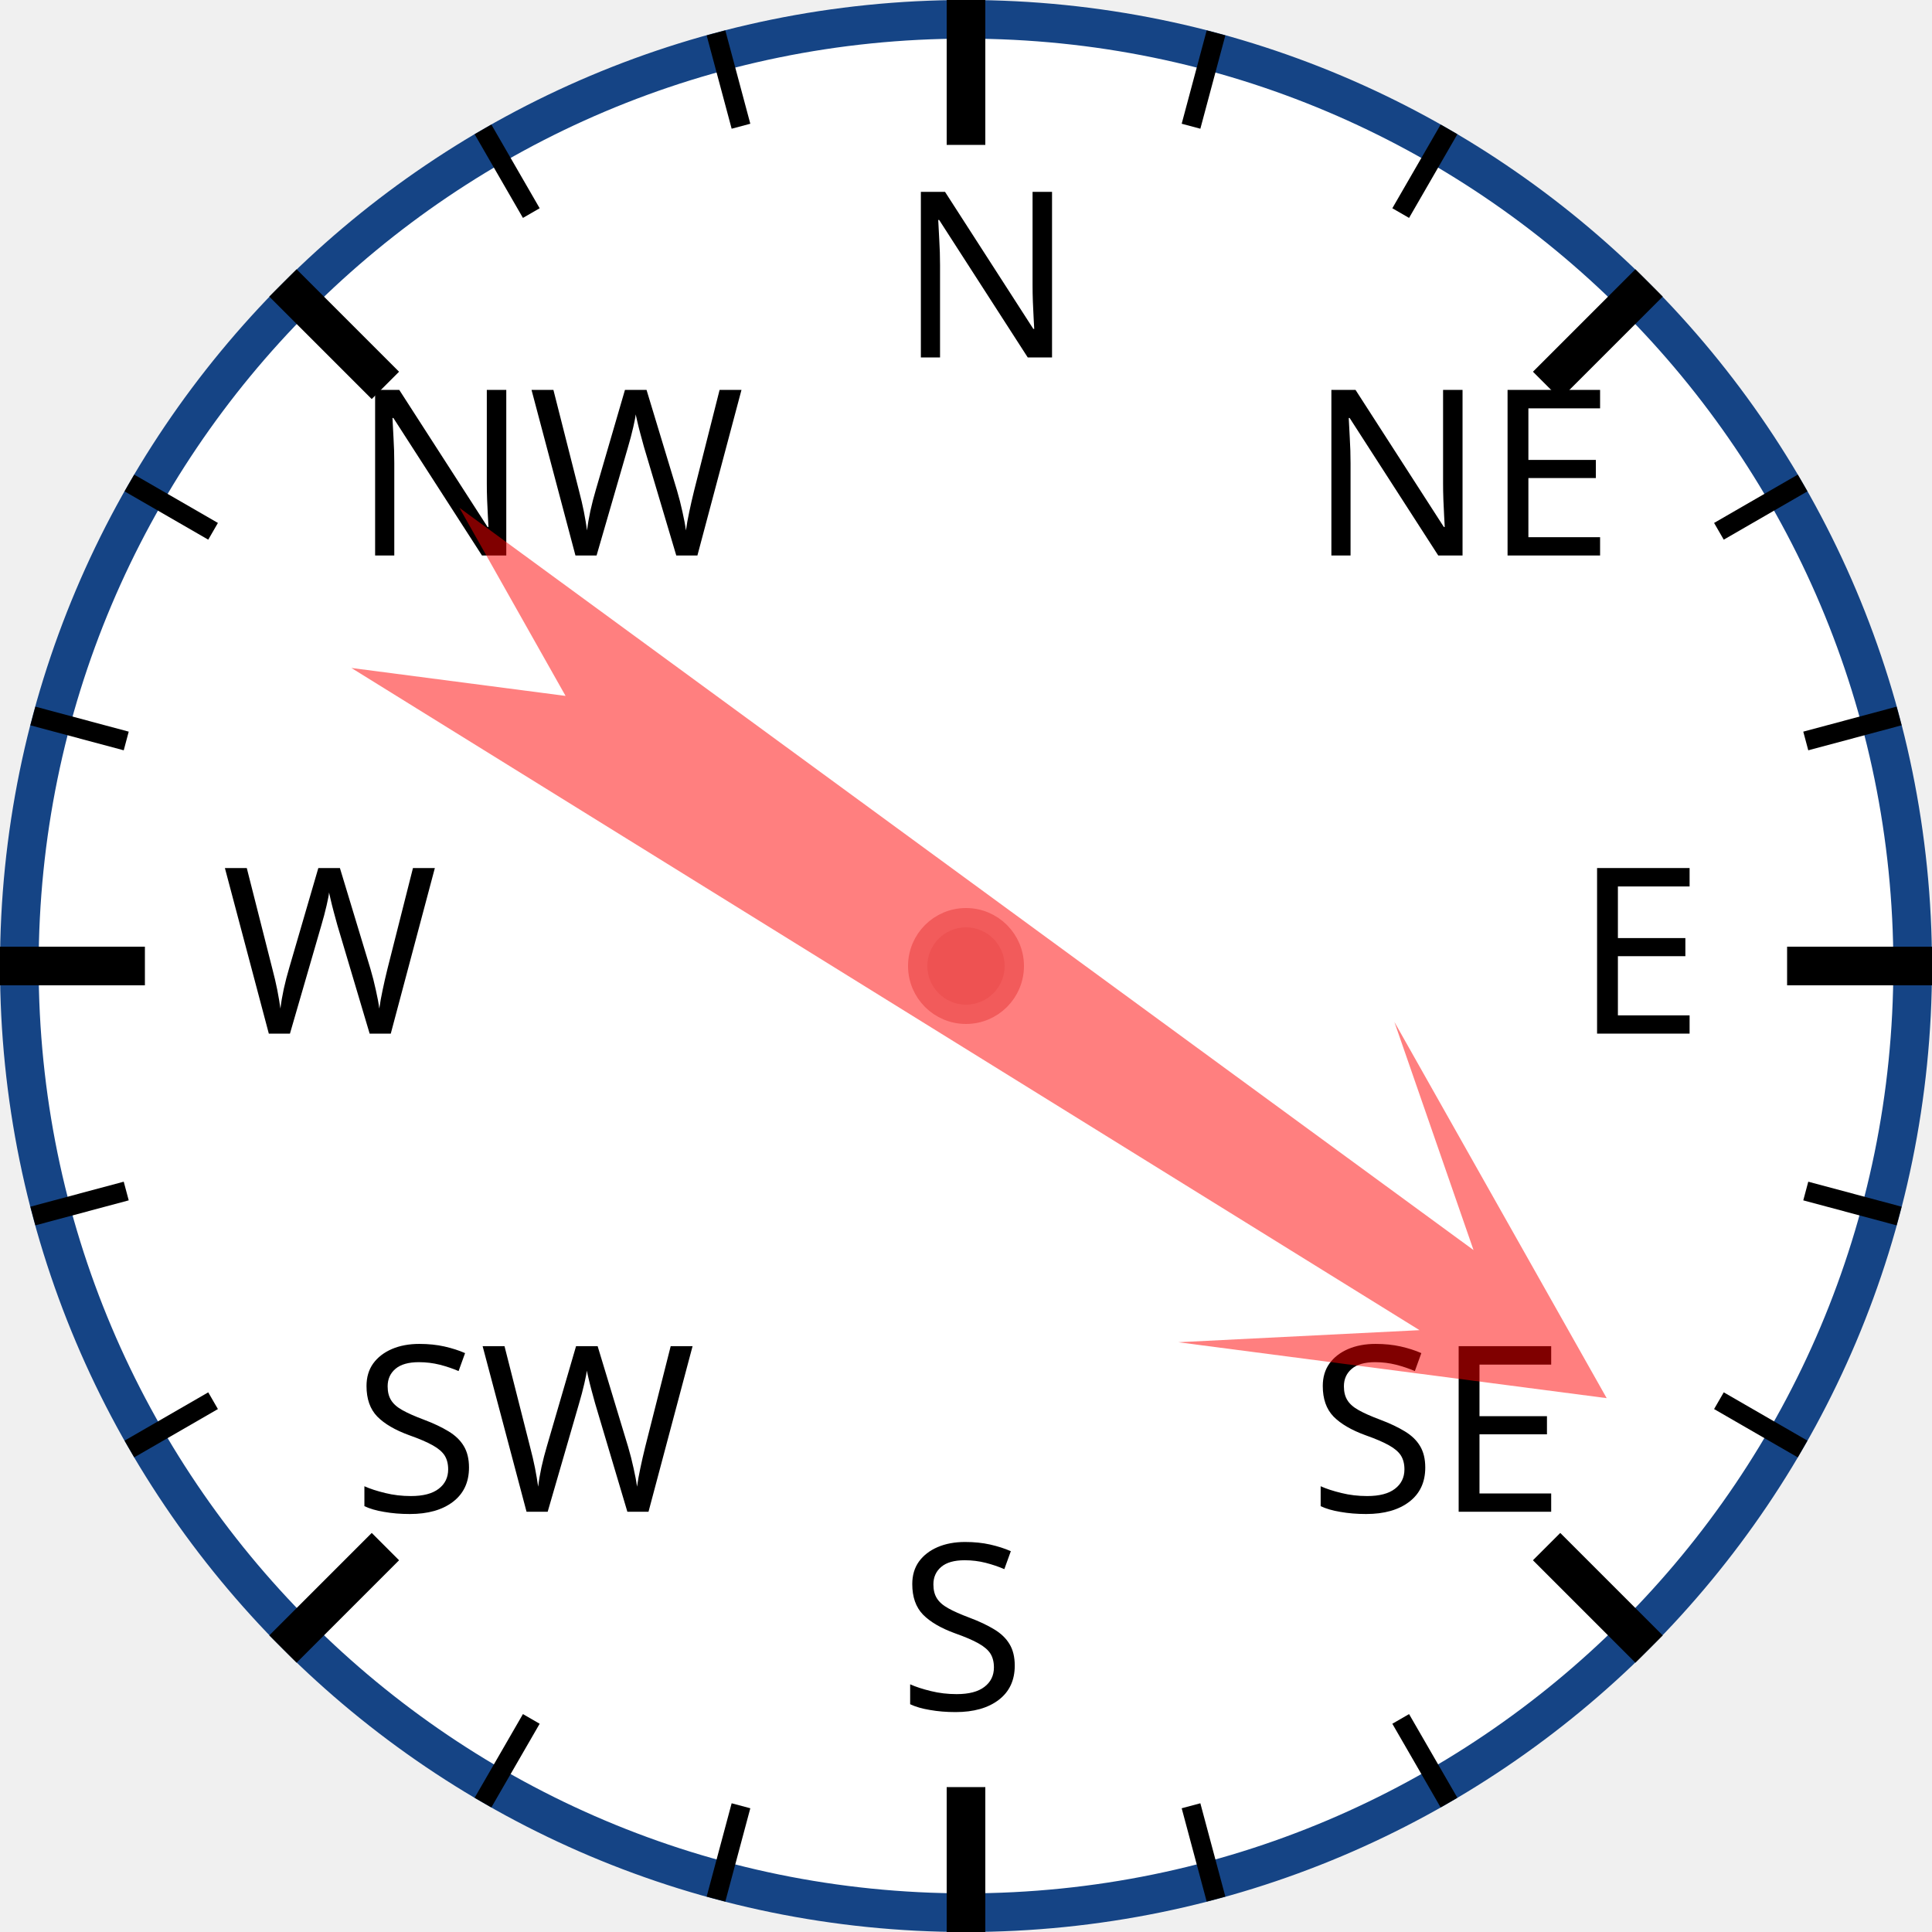
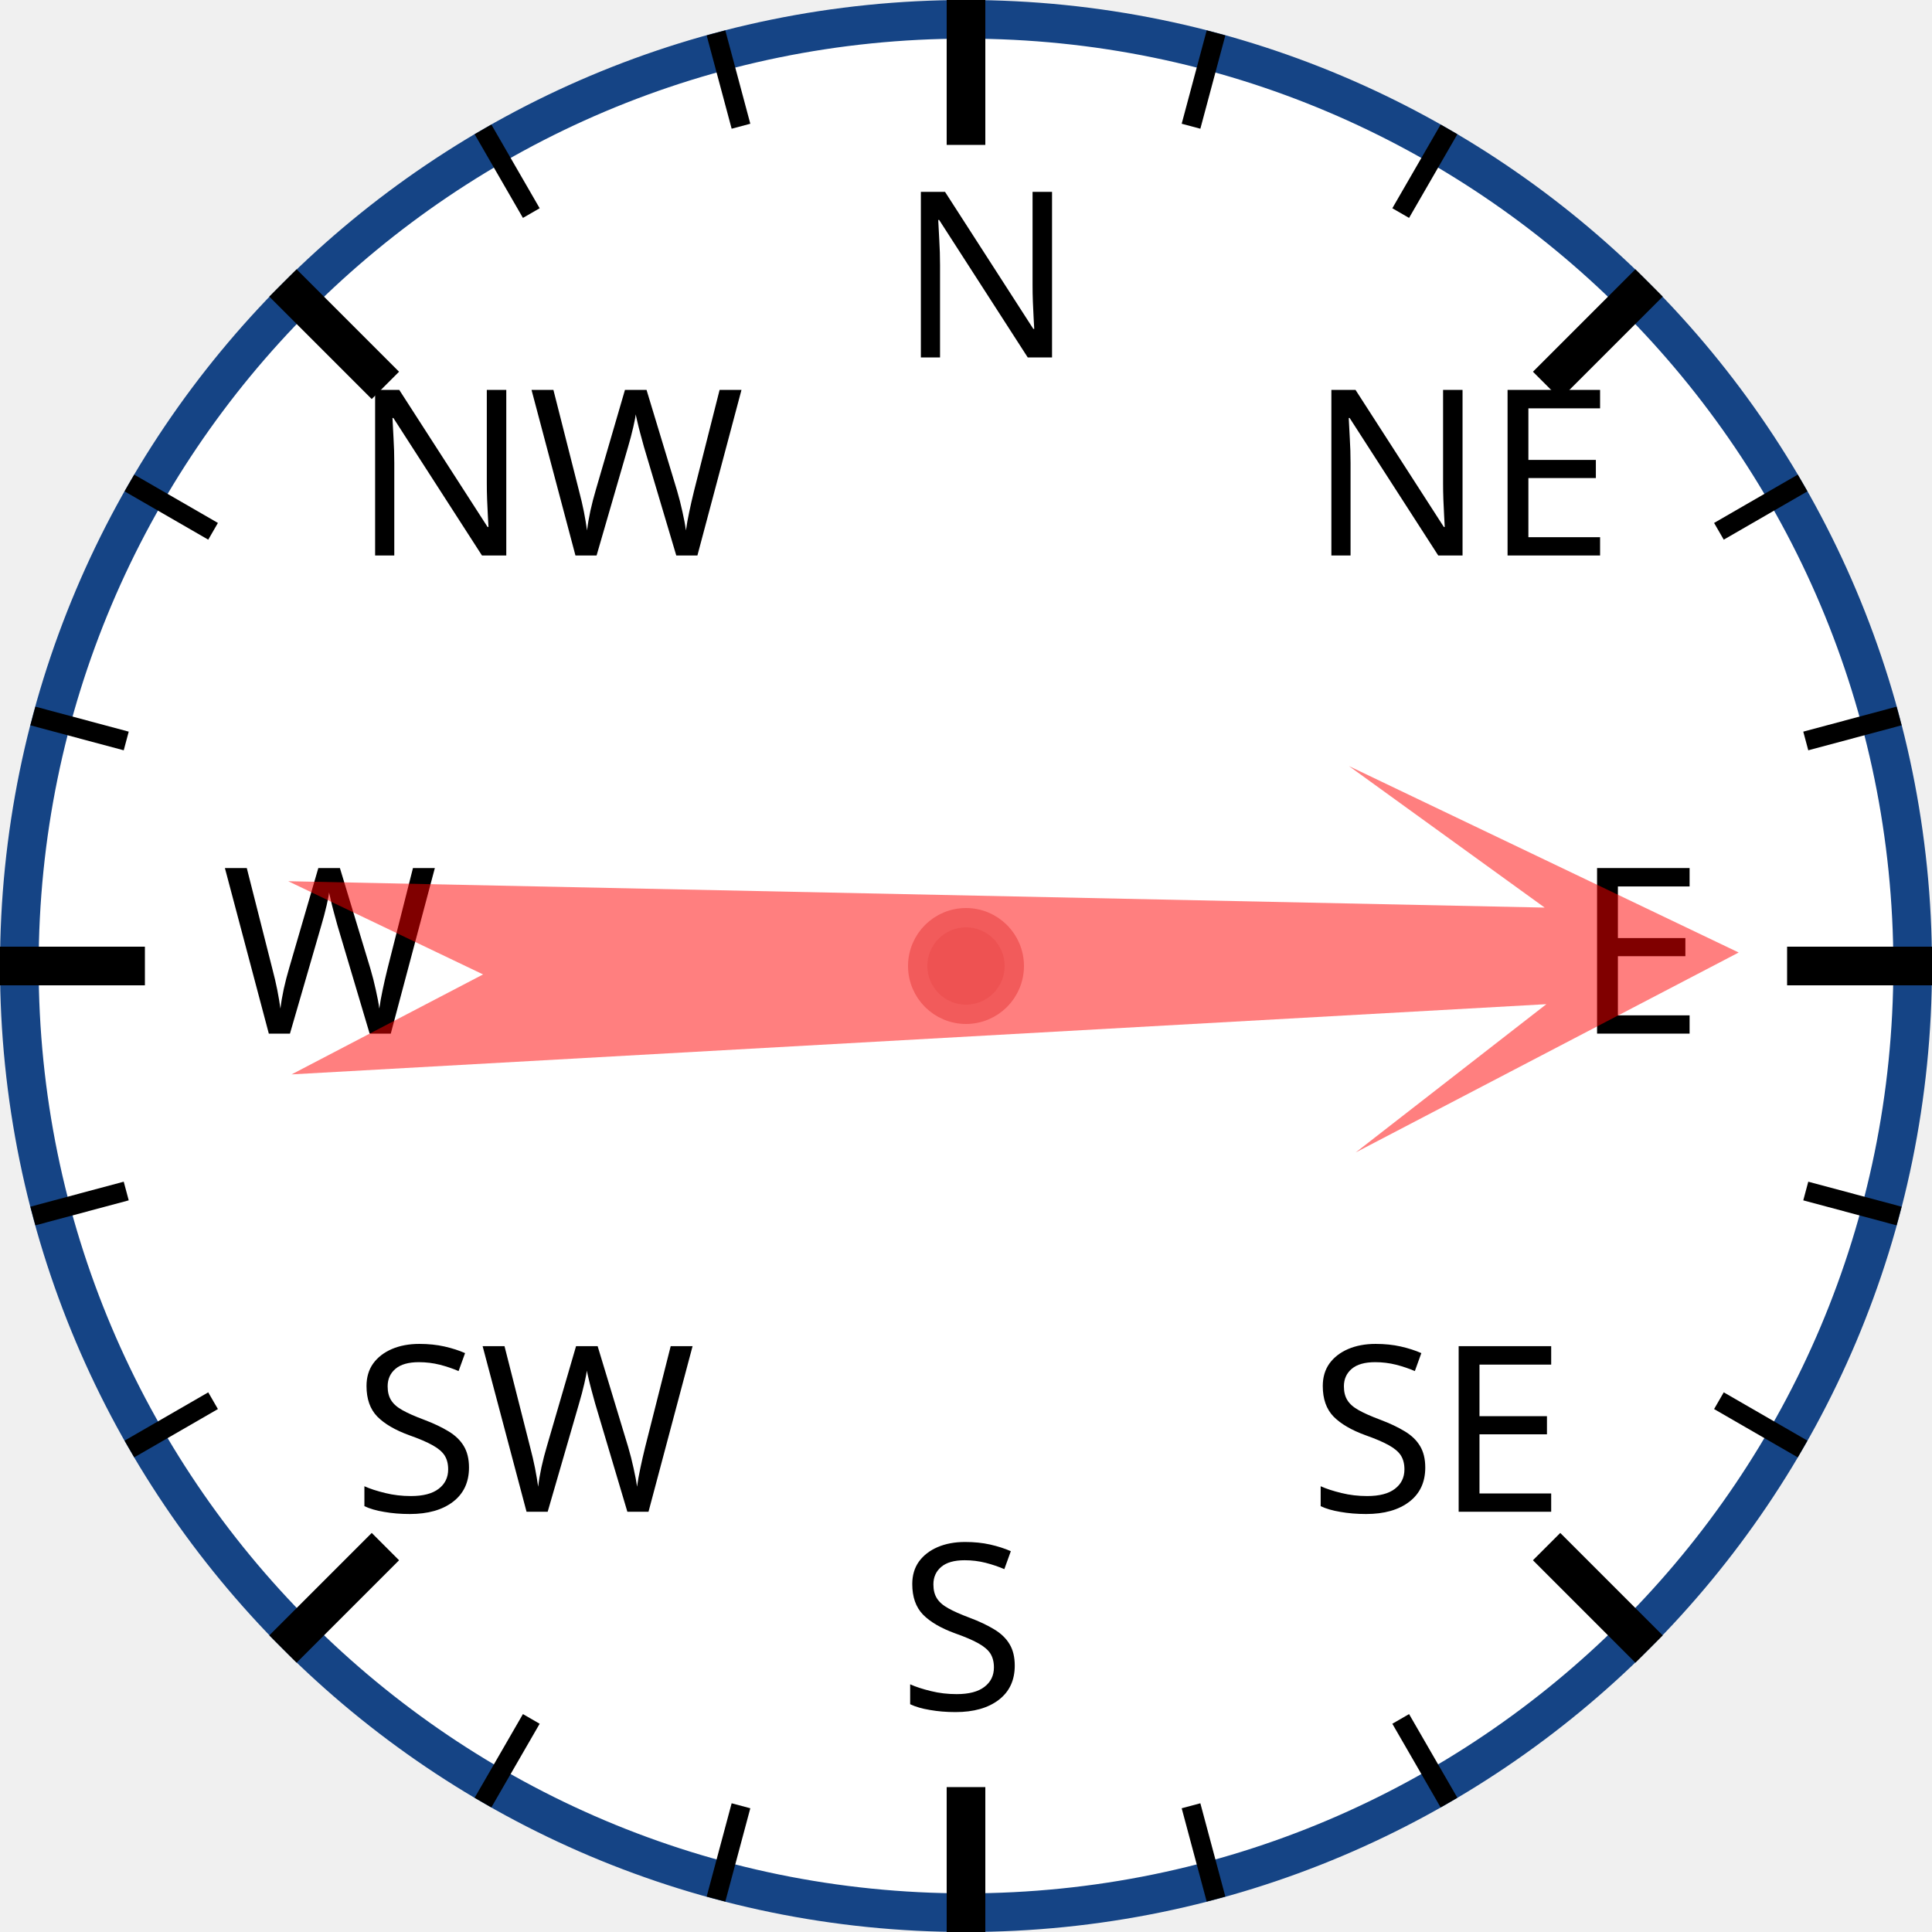
<svg xmlns="http://www.w3.org/2000/svg" width="120px" height="120px" viewBox="0 0 200 200">
  <circle cx="100" cy="100" r="98" style="fill: white; stroke: #154485; stroke-width: 4;" />
  <text x="93.0" y="37.0" style="font-family: sans-serif; font-size: 18pt;">N</text>
  <line x1="100.0" y1="0.0" x2="100.0" y2="15.0" style="stroke: black; stroke-width: 4;" />
  <line x1="74.118" y1="3.407" x2="76.706" y2="13.067" style="stroke: black; stroke-width: 2;" />
  <line x1="50" y1="13.397" x2="55" y2="22.058" style="stroke: black; stroke-width: 2;" />
  <text x="36.503" y="57.503" style="font-family: sans-serif; font-size: 18pt;">NW</text>
  <line x1="29.289" y1="29.289" x2="39.896" y2="39.896" style="stroke: black; stroke-width: 4;" />
  <line x1="13.397" y1="50" x2="22.058" y2="55" style="stroke: black; stroke-width: 2;" />
  <line x1="3.407" y1="74.118" x2="13.067" y2="76.706" style="stroke: black; stroke-width: 2;" />
  <text x="23.0" y="107.0" style="font-family: sans-serif; font-size: 18pt;">W</text>
  <line x1="0.0" y1="100.0" x2="15.0" y2="100.0" style="stroke: black; stroke-width: 4;" />
  <line x1="3.407" y1="125.882" x2="13.067" y2="123.294" style="stroke: black; stroke-width: 2;" />
  <line x1="13.397" y1="150" x2="22.058" y2="145" style="stroke: black; stroke-width: 2;" />
  <text x="36.503" y="156.497" style="font-family: sans-serif; font-size: 18pt;">SW</text>
  <line x1="29.289" y1="170.711" x2="39.896" y2="160.104" style="stroke: black; stroke-width: 4;" />
  <line x1="50" y1="186.603" x2="55" y2="177.942" style="stroke: black; stroke-width: 2;" />
  <line x1="74.118" y1="196.593" x2="76.706" y2="186.933" style="stroke: black; stroke-width: 2;" />
  <text x="93" y="177.0" style="font-family: sans-serif; font-size: 18pt;">S</text>
  <line x1="100" y1="200.0" x2="100" y2="185.0" style="stroke: black; stroke-width: 4;" />
  <line x1="125.882" y1="196.593" x2="123.294" y2="186.933" style="stroke: black; stroke-width: 2;" />
  <line x1="150.0" y1="186.603" x2="145.0" y2="177.942" style="stroke: black; stroke-width: 2;" />
  <text x="135.497" y="156.497" style="font-family: sans-serif; font-size: 18pt;">SE</text>
  <line x1="170.711" y1="170.711" x2="160.104" y2="160.104" style="stroke: black; stroke-width: 4;" />
  <line x1="186.603" y1="150" x2="177.942" y2="145" style="stroke: black; stroke-width: 2;" />
  <line x1="196.593" y1="125.882" x2="186.933" y2="123.294" style="stroke: black; stroke-width: 2;" />
  <text x="163.0" y="107" style="font-family: sans-serif; font-size: 18pt;">E</text>
  <line x1="200.0" y1="100" x2="185.0" y2="100" style="stroke: black; stroke-width: 4;" />
  <line x1="196.593" y1="74.118" x2="186.933" y2="76.706" style="stroke: black; stroke-width: 2;" />
  <line x1="186.603" y1="50" x2="177.942" y2="55" style="stroke: black; stroke-width: 2;" />
  <text x="135.497" y="57.503" style="font-family: sans-serif; font-size: 18pt;">NE</text>
  <line x1="170.711" y1="29.289" x2="160.104" y2="39.896" style="stroke: black; stroke-width: 4;" />
  <line x1="150" y1="13.397" x2="145" y2="22.058" style="stroke: black; stroke-width: 2;" />
  <line x1="125.882" y1="3.407" x2="123.294" y2="13.067" style="stroke: black; stroke-width: 2;" />
-   <polygon points="100 20 120 60 105 40 110 170 100 150 90 170 95 40 80 60" style="fill: red; fill-opacity: 0.5;" transform="rotate(124,100,100)" />
+   <polygon points="100 20 120 60 105 40 110 170 100 150 90 170 95 40 80 60" style="fill: red; fill-opacity: 0.5;" transform="rotate(89,100,100)" />
  <circle cx="100" cy="100" r="5" style="fill: #EE5252; stroke: #F25B5B; stroke-width: 2;" />
</svg>
